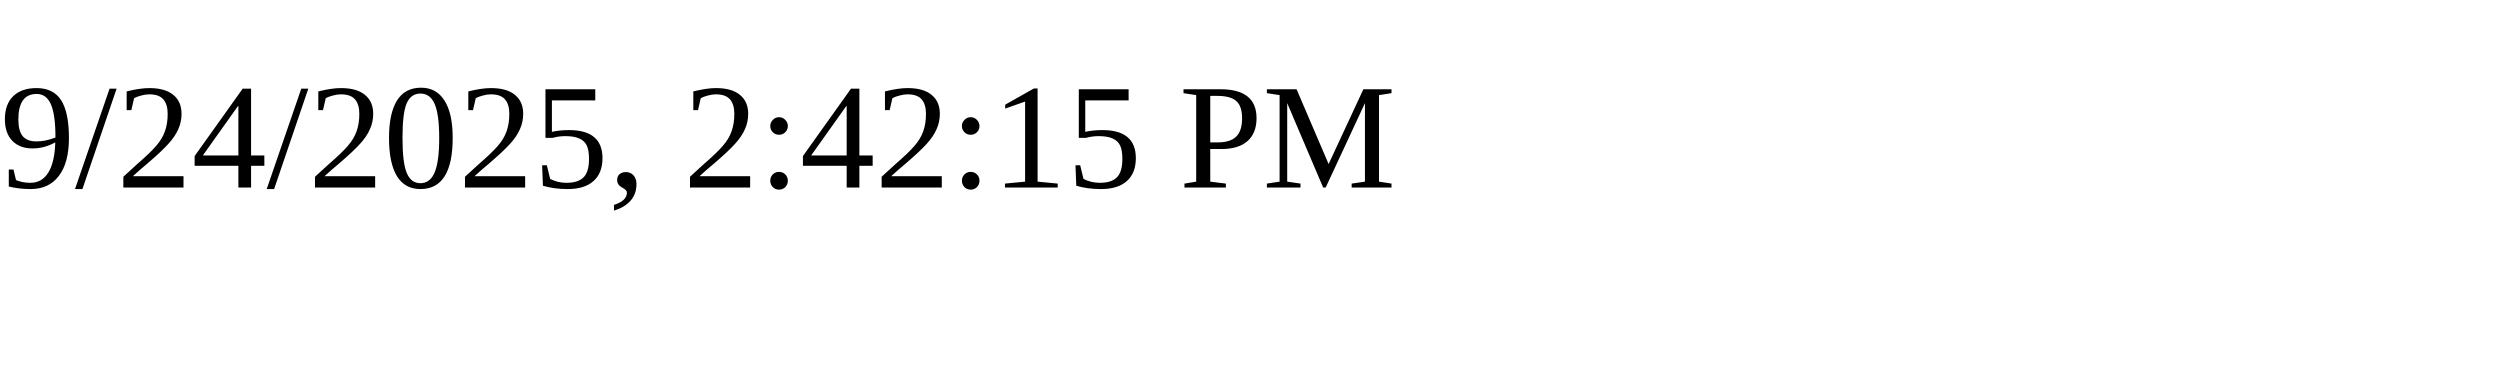
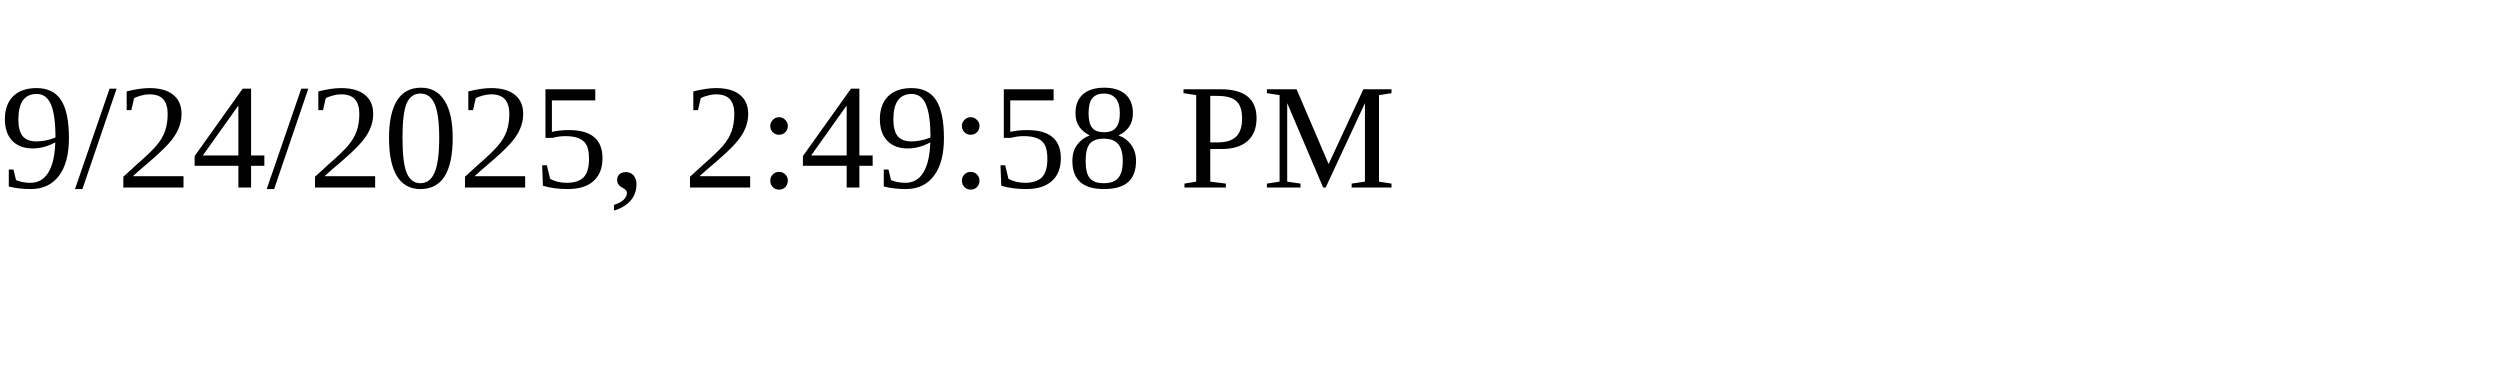
<svg xmlns="http://www.w3.org/2000/svg" height="30" width="200">
-   <text x="0" y="15">9/24/2025, 2:42:15 PM</text>
+   <text x="0" y="15">9/24/2025, 2:49:58 PM</text>
</svg>
